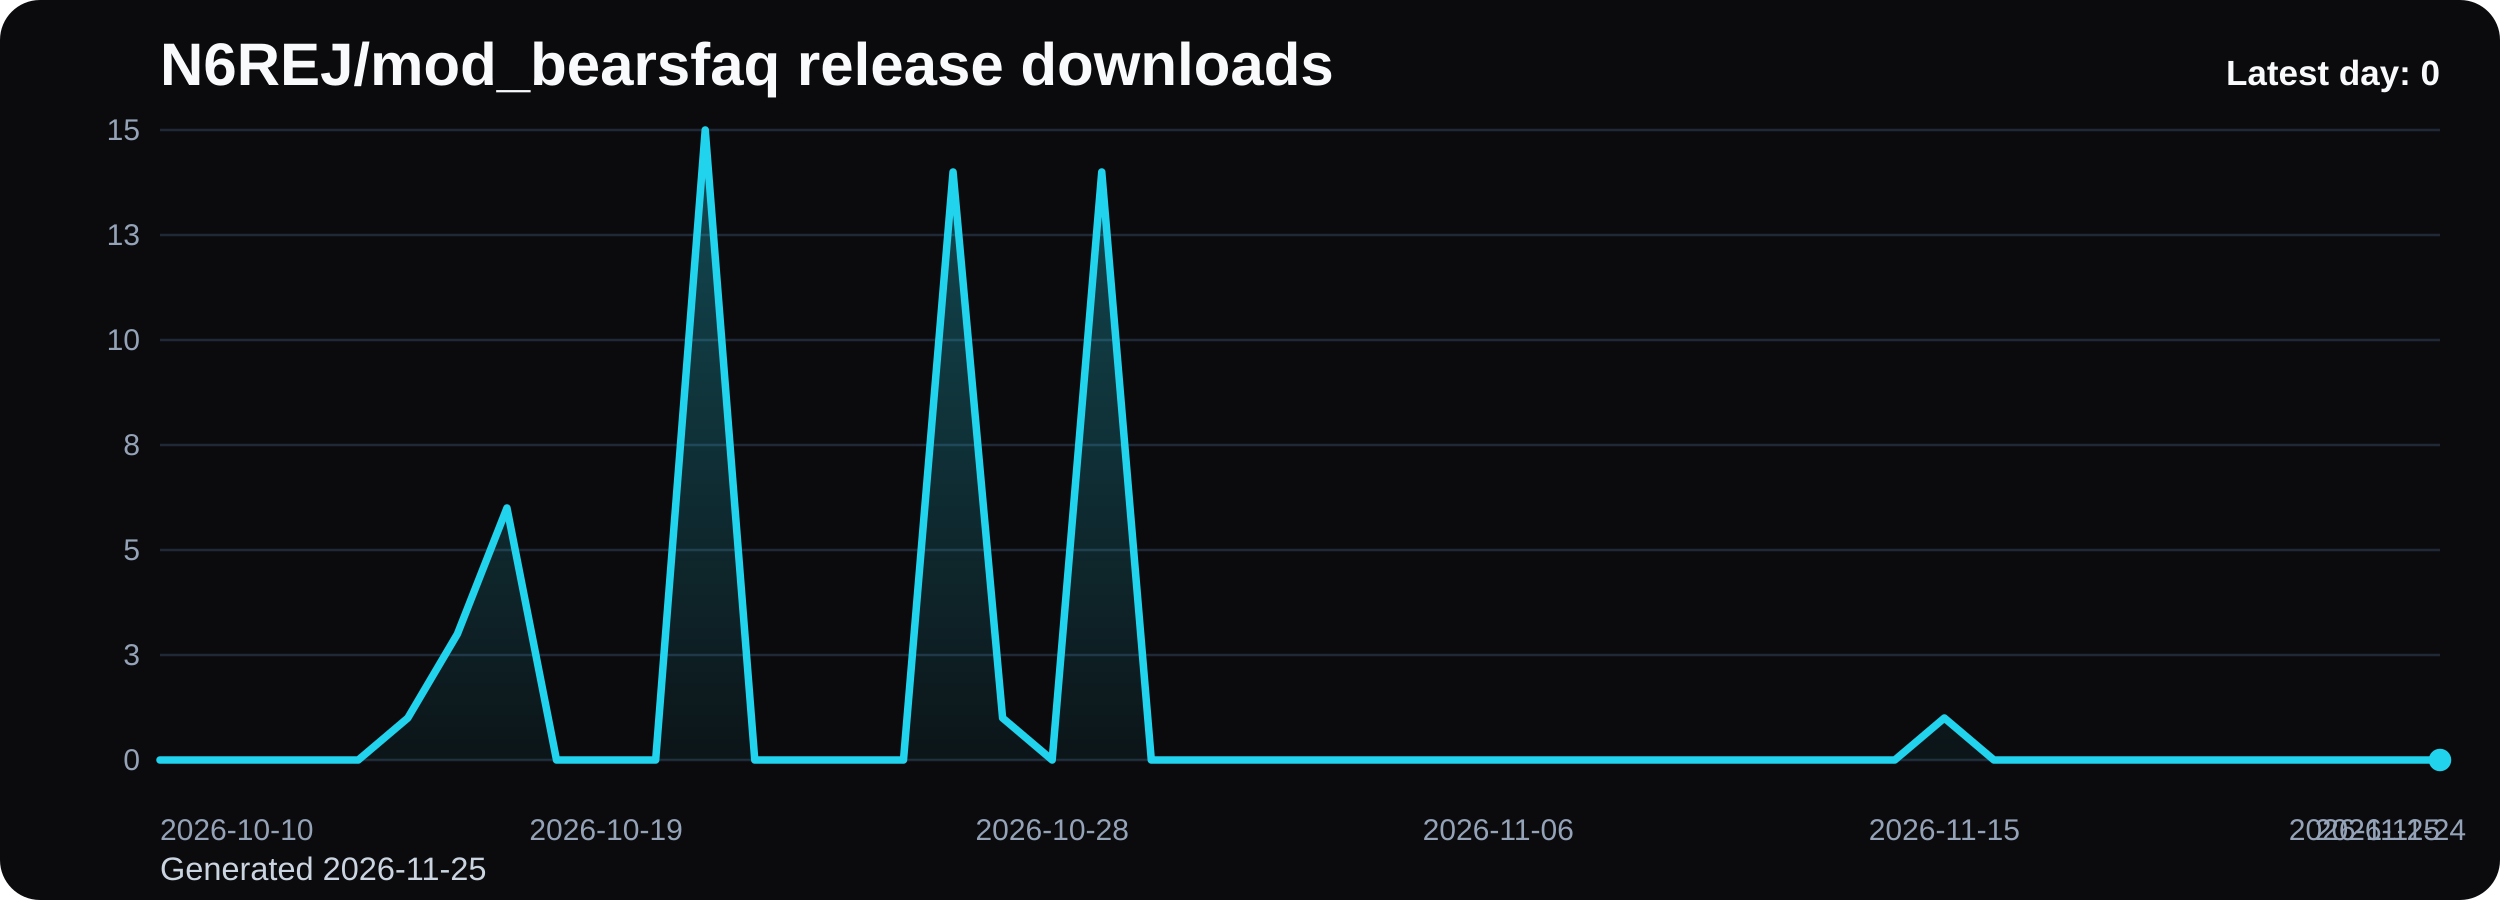
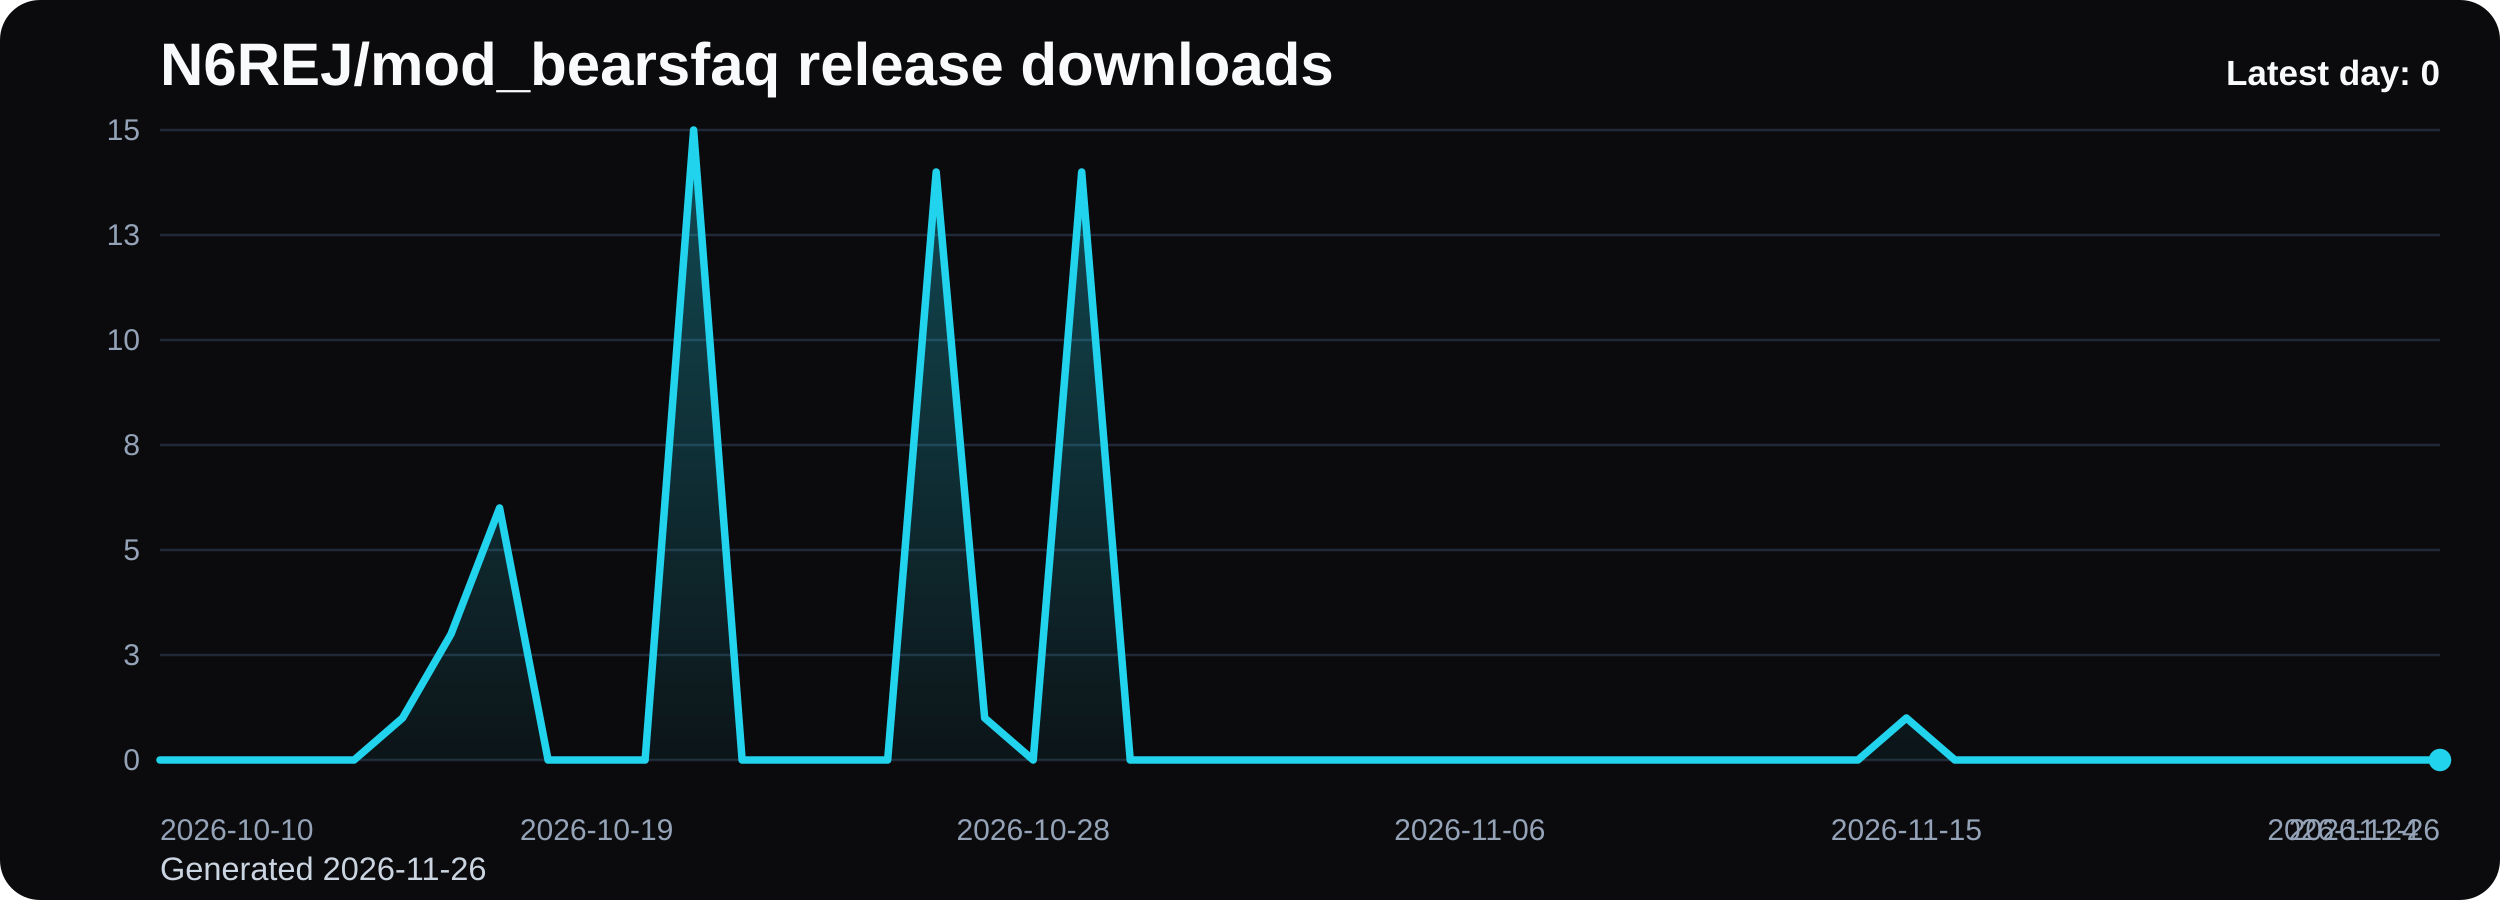
<svg xmlns="http://www.w3.org/2000/svg" viewBox="0 0 1000 360" role="img" aria-label="N6REJ/mod_bearsfaq release downloads chart">
  <defs>
    <linearGradient id="fill-daily-black" x1="0" y1="0" x2="0" y2="1">
      <stop offset="0%" stop-color="#22d3ee" stop-opacity="0.32" />
      <stop offset="100%" stop-color="#22d3ee" stop-opacity="0.05" />
    </linearGradient>
    <style>
      .bg { fill: #0b0b0d; }
      .title { font: 700 24px Arial, sans-serif; fill: #f8fafc; }
      .sub { font: 400 13px Arial, sans-serif; fill: #cbd5e1; }
      .grid { stroke: #1f2937; stroke-width: 1; }
      .axis { font: 400 12px Arial, sans-serif; fill: #94a3b8; }
      .line { fill: none; stroke: #22d3ee; stroke-width: 3; stroke-linecap: round; stroke-linejoin: round; }
      .dot { fill: #22d3ee; }
      .value { font: 600 11px Arial, sans-serif; fill: #cbd5e1; }
      .latest { font: 700 14px Arial, sans-serif; fill: #f8fafc; }
    </style>
  </defs>
  <rect class="bg" x="0" y="0" width="1000" height="360" rx="16" />
  <text class="title" x="64" y="34">N6REJ/mod_bearsfaq release downloads</text>
-   <text class="sub" x="64" y="352">Generated 2026-11-25</text>
+   <text class="sub" x="64" y="352">Generated 2026-11-26</text>
  <line x1="64" y1="52.00" x2="976" y2="52.00" class="grid" />
  <text x="56" y="56.00" text-anchor="end" class="axis">15</text>
  <line x1="64" y1="94.00" x2="976" y2="94.00" class="grid" />
  <text x="56" y="98.00" text-anchor="end" class="axis">13</text>
  <line x1="64" y1="136.00" x2="976" y2="136.00" class="grid" />
  <text x="56" y="140.00" text-anchor="end" class="axis">10</text>
  <line x1="64" y1="178.00" x2="976" y2="178.00" class="grid" />
  <text x="56" y="182.00" text-anchor="end" class="axis">8</text>
  <line x1="64" y1="220.00" x2="976" y2="220.00" class="grid" />
  <text x="56" y="224.00" text-anchor="end" class="axis">5</text>
  <line x1="64" y1="262.00" x2="976" y2="262.00" class="grid" />
  <text x="56" y="266.00" text-anchor="end" class="axis">3</text>
  <line x1="64" y1="304.00" x2="976" y2="304.00" class="grid" />
  <text x="56" y="308.00" text-anchor="end" class="axis">0</text>
-   <path d="M 64.00 304 L 64.00 304.00 L 83.83 304.00 L 103.65 304.00 L 123.48 304.00 L 143.30 304.00 L 163.13 287.20 L 182.96 253.60 L 202.78 203.20 L 222.61 304.00 L 242.43 304.00 L 262.26 304.00 L 282.09 52.00 L 301.91 304.00 L 321.74 304.00 L 341.57 304.00 L 361.39 304.00 L 381.22 68.80 L 401.04 287.20 L 420.87 304.00 L 440.70 68.80 L 460.52 304.00 L 480.35 304.00 L 500.17 304.00 L 520.00 304.00 L 539.83 304.00 L 559.65 304.00 L 579.48 304.00 L 599.30 304.00 L 619.13 304.00 L 638.96 304.00 L 658.78 304.00 L 678.61 304.00 L 698.43 304.00 L 718.26 304.00 L 738.09 304.00 L 757.91 304.00 L 777.74 287.20 L 797.57 304.00 L 817.39 304.00 L 837.22 304.00 L 857.04 304.00 L 876.87 304.00 L 896.70 304.00 L 916.52 304.00 L 936.35 304.00 L 956.17 304.00 L 976.00 304.00 L 976.00 304 Z" fill="url(#fill-daily-black)" />
-   <polyline class="line" points="64.00,304.00 83.83,304.00 103.65,304.00 123.48,304.00 143.30,304.00 163.13,287.20 182.96,253.60 202.78,203.20 222.61,304.00 242.43,304.00 262.26,304.00 282.09,52.00 301.91,304.00 321.74,304.00 341.57,304.00 361.39,304.00 381.22,68.80 401.04,287.20 420.87,304.00 440.70,68.80 460.52,304.00 480.35,304.00 500.17,304.00 520.00,304.00 539.83,304.00 559.65,304.00 579.48,304.00 599.30,304.00 619.13,304.00 638.96,304.00 658.78,304.00 678.61,304.00 698.43,304.00 718.26,304.00 738.09,304.00 757.91,304.00 777.74,287.20 797.57,304.00 817.39,304.00 837.22,304.00 857.04,304.00 876.87,304.00 896.70,304.00 916.52,304.00 936.35,304.00 956.17,304.00 976.00,304.00" />
+   <path d="M 64.00 304 L 64.00 304.00 L 83.40 304.00 L 102.81 304.00 L 122.21 304.00 L 141.62 304.00 L 161.02 287.20 L 180.43 253.60 L 199.83 203.20 L 219.23 304.00 L 238.64 304.00 L 258.04 304.00 L 277.45 52.00 L 296.85 304.00 L 316.26 304.00 L 335.66 304.00 L 355.06 304.00 L 374.47 68.80 L 393.87 287.20 L 413.28 304.00 L 432.68 68.80 L 452.09 304.00 L 471.49 304.00 L 490.89 304.00 L 510.30 304.00 L 529.70 304.00 L 549.11 304.00 L 568.51 304.00 L 587.91 304.00 L 607.32 304.00 L 626.72 304.00 L 646.13 304.00 L 665.53 304.00 L 684.94 304.00 L 704.34 304.00 L 723.74 304.00 L 743.15 304.00 L 762.55 287.20 L 781.96 304.00 L 801.36 304.00 L 820.77 304.00 L 840.17 304.00 L 859.57 304.00 L 878.98 304.00 L 898.38 304.00 L 917.79 304.00 L 937.19 304.00 L 956.60 304.00 L 976.00 304.00 L 976.00 304 Z" fill="url(#fill-daily-black)" />
+   <polyline class="line" points="64.00,304.00 83.40,304.00 102.81,304.00 122.21,304.00 141.62,304.00 161.02,287.20 180.43,253.60 199.83,203.20 219.23,304.00 238.64,304.00 258.04,304.00 277.45,52.00 296.85,304.00 316.26,304.00 335.66,304.00 355.06,304.00 374.47,68.80 393.87,287.20 413.28,304.00 432.68,68.80 452.09,304.00 471.49,304.00 490.89,304.00 510.30,304.00 529.70,304.00 549.11,304.00 568.51,304.00 587.91,304.00 607.32,304.00 626.72,304.00 646.13,304.00 665.53,304.00 684.94,304.00 704.34,304.00 723.74,304.00 743.15,304.00 762.55,287.20 781.96,304.00 801.36,304.00 820.77,304.00 840.17,304.00 859.57,304.00 878.98,304.00 898.38,304.00 917.79,304.00 937.19,304.00 956.60,304.00 976.00,304.00" />
  <circle class="dot" cx="976.00" cy="304.00" r="4.5" />
  <text class="axis" x="64.00" y="336" text-anchor="start">2026-10-10</text>
-   <text class="axis" x="242.43" y="336" text-anchor="middle">2026-10-19</text>
-   <text class="axis" x="420.87" y="336" text-anchor="middle">2026-10-28</text>
-   <text class="axis" x="599.30" y="336" text-anchor="middle">2026-11-06</text>
-   <text class="axis" x="777.74" y="336" text-anchor="middle">2026-11-15</text>
-   <text class="axis" x="956.17" y="336" text-anchor="middle">2026-11-24</text>
-   <text class="axis" x="976.00" y="336" text-anchor="end">2026-11-25</text>
+   <text class="axis" x="238.64" y="336" text-anchor="middle">2026-10-19</text>
+   <text class="axis" x="413.28" y="336" text-anchor="middle">2026-10-28</text>
+   <text class="axis" x="587.91" y="336" text-anchor="middle">2026-11-06</text>
+   <text class="axis" x="762.55" y="336" text-anchor="middle">2026-11-15</text>
+   <text class="axis" x="937.19" y="336" text-anchor="middle">2026-11-24</text>
+   <text class="axis" x="976.00" y="336" text-anchor="end">2026-11-26</text>
  <text class="latest" x="976" y="34" text-anchor="end">Latest day: 0</text>
</svg>
